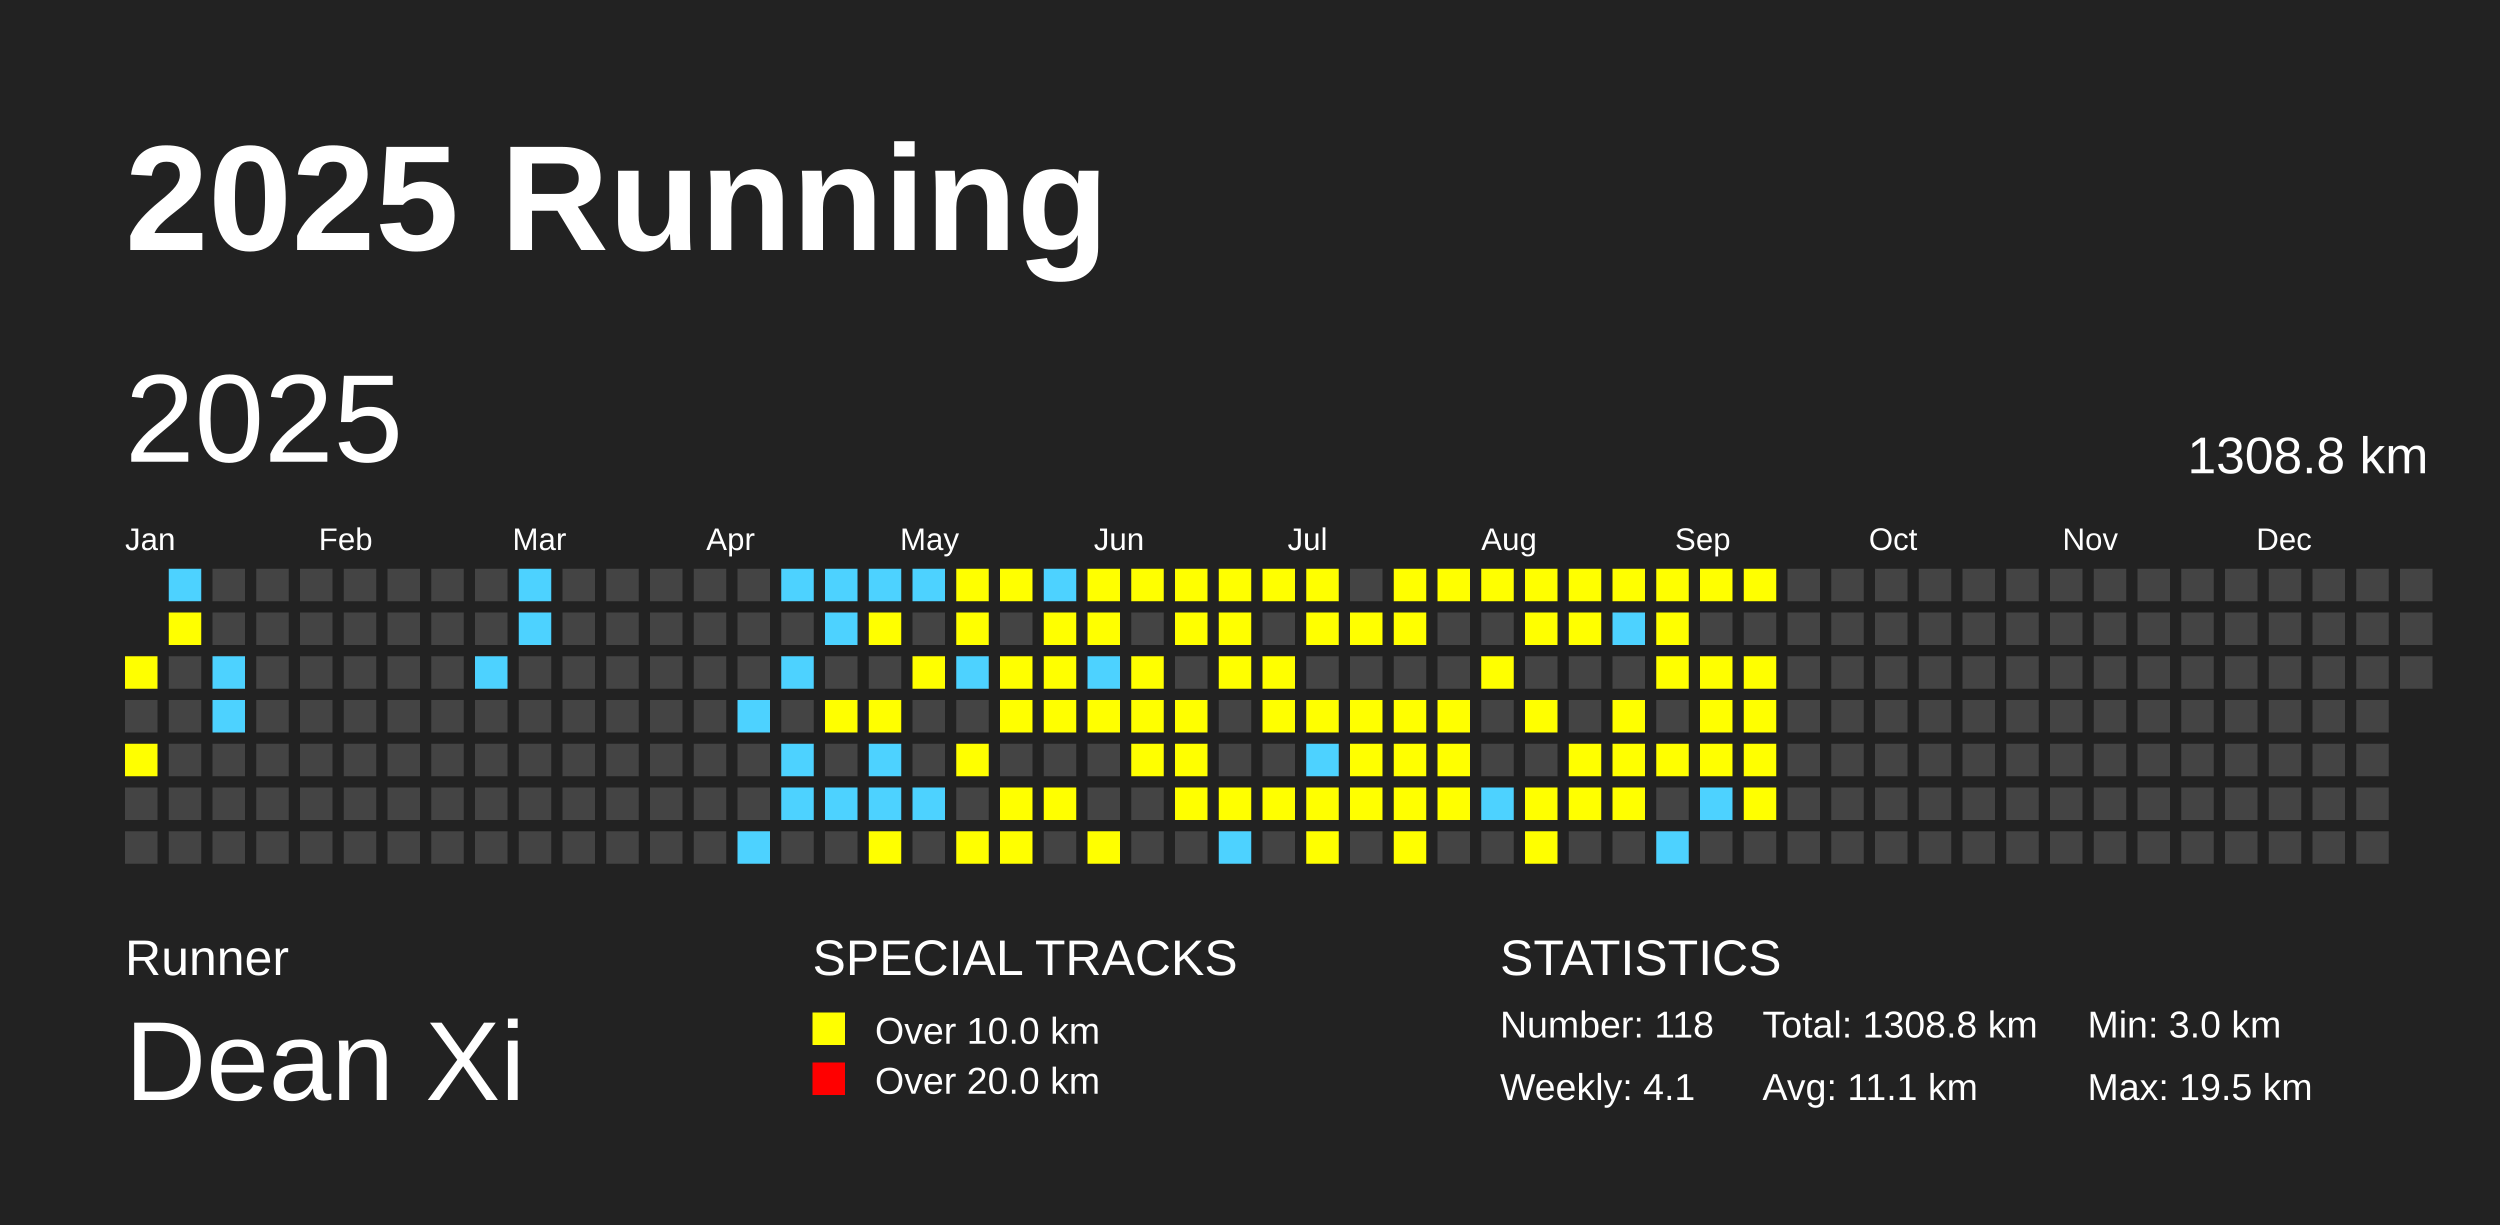
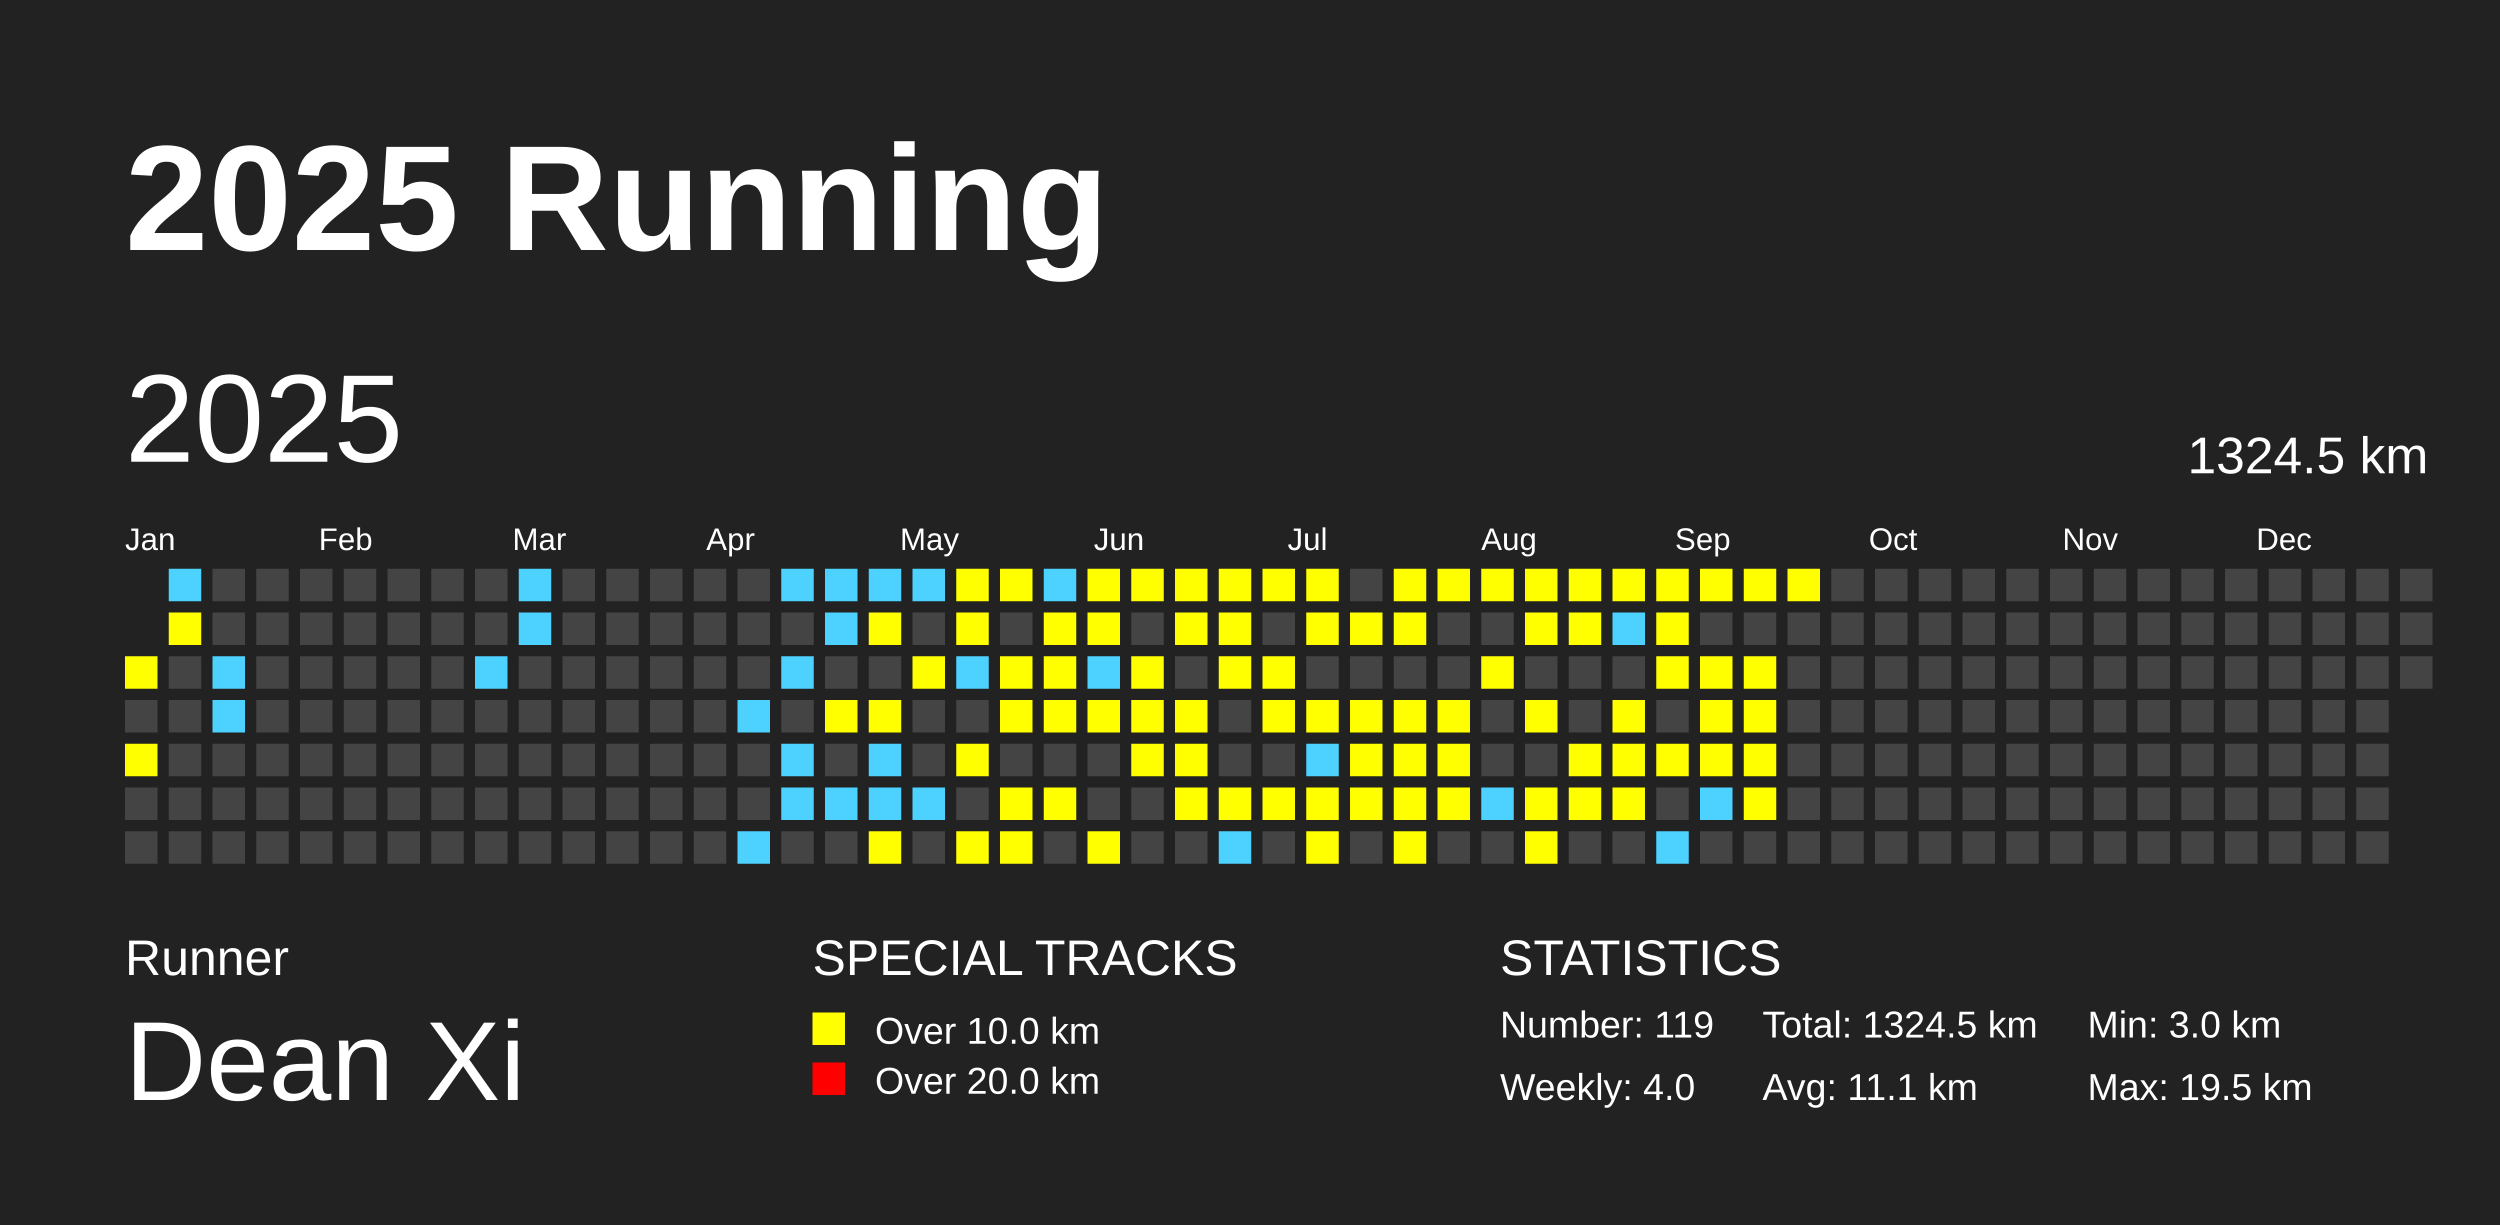
<svg xmlns="http://www.w3.org/2000/svg" baseProfile="full" height="98mm" version="1.1" viewBox="0,0,200,98" width="200mm">
  <defs />
  <rect fill="#222222" height="98" width="200" x="0" y="0" />
  <text fill="#FFFFFF" style="font-size:12px; font-family:Arial; font-weight:bold;" x="10" y="20">2025 Running</text>
  <text fill="#FFFFFF" style="font-size:4px; font-family:Arial" x="10" y="78">Runner</text>
  <text fill="#FFFFFF" style="font-size:9px; font-family:Arial" x="10" y="88">Dean Xi</text>
  <text fill="#FFFFFF" style="font-size:4px; font-family:Arial" x="65" y="78">SPECIAL TRACKS</text>
  <rect fill="yellow" height="2.6" width="2.6" x="65" y="81" />
  <text fill="#FFFFFF" style="font-size:3px; font-family:Arial" x="70" y="83.5">Over 10.0 km</text>
  <rect fill="red" height="2.6" width="2.6" x="65" y="85" />
  <text fill="#FFFFFF" style="font-size:3px; font-family:Arial" x="70" y="87.5">Over 20.0 km</text>
  <text fill="#FFFFFF" style="font-size:4px; font-family:Arial" x="120" y="78">STATISTICS</text>
-   <text fill="#FFFFFF" style="font-size:3px; font-family:Arial" x="120" y="83">Number: 118</text>
-   <text fill="#FFFFFF" style="font-size:3px; font-family:Arial" x="120" y="88">Weekly: 4.1</text>
-   <text fill="#FFFFFF" style="font-size:3px; font-family:Arial" x="141" y="83">Total: 1308.8 km</text>
+   <text fill="#FFFFFF" style="font-size:3px; font-family:Arial" x="120" y="83">Number: 119</text>
+   <text fill="#FFFFFF" style="font-size:3px; font-family:Arial" x="120" y="88">Weekly: 4.0</text>
+   <text fill="#FFFFFF" style="font-size:3px; font-family:Arial" x="141" y="83">Total: 1324.5 km</text>
  <text fill="#FFFFFF" style="font-size:3px; font-family:Arial" x="141" y="88">Avg: 11.1 km</text>
  <text fill="#FFFFFF" style="font-size:3px; font-family:Arial" x="167" y="83">Min: 3.0 km</text>
  <text fill="#FFFFFF" style="font-size:3px; font-family:Arial" x="167" y="88">Max: 19.5 km</text>
  <text dominant-baseline="hanging" fill="#FFFFFF" style="font-size:10.0px; font-family:Arial;" x="10" y="30">2025</text>
-   <text dominant-baseline="hanging" fill="#FFFFFF" style="font-size:4.125px; font-family:Arial;" x="175" y="35">1308.8 km</text>
+   <text dominant-baseline="hanging" fill="#FFFFFF" style="font-size:4.125px; font-family:Arial;" x="175" y="35">1324.5 km</text>
  <text fill="#FFFFFF" style="font-size:2.5px; font-family:Arial" x="10.0" y="44">Jan</text>
  <text fill="#FFFFFF" style="font-size:2.5px; font-family:Arial" x="25.5" y="44">Feb</text>
  <text fill="#FFFFFF" style="font-size:2.5px; font-family:Arial" x="41.0" y="44">Mar</text>
  <text fill="#FFFFFF" style="font-size:2.5px; font-family:Arial" x="56.5" y="44">Apr</text>
  <text fill="#FFFFFF" style="font-size:2.5px; font-family:Arial" x="72.0" y="44">May</text>
  <text fill="#FFFFFF" style="font-size:2.5px; font-family:Arial" x="87.5" y="44">Jun</text>
  <text fill="#FFFFFF" style="font-size:2.5px; font-family:Arial" x="103.0" y="44">Jul</text>
  <text fill="#FFFFFF" style="font-size:2.5px; font-family:Arial" x="118.5" y="44">Aug</text>
  <text fill="#FFFFFF" style="font-size:2.5px; font-family:Arial" x="134.0" y="44">Sep</text>
  <text fill="#FFFFFF" style="font-size:2.5px; font-family:Arial" x="149.5" y="44">Oct</text>
  <text fill="#FFFFFF" style="font-size:2.5px; font-family:Arial" x="165.0" y="44">Nov</text>
  <text fill="#FFFFFF" style="font-size:2.5px; font-family:Arial" x="180.5" y="44">Dec</text>
  <rect fill="yellow" height="2.6" width="2.6" x="10.0" y="52.5" />
  <rect fill="#444444" height="2.6" width="2.6" x="10.0" y="56.0" />
  <rect fill="yellow" height="2.6" width="2.6" x="10.0" y="59.5" />
  <rect fill="#444444" height="2.6" width="2.6" x="10.0" y="63.0" />
  <rect fill="#444444" height="2.6" width="2.6" x="10.0" y="66.5" />
  <rect fill="#4DD2FF" height="2.6" width="2.6" x="13.5" y="45.5" />
  <rect fill="yellow" height="2.6" width="2.6" x="13.5" y="49.0" />
  <rect fill="#444444" height="2.6" width="2.6" x="13.5" y="52.5" />
  <rect fill="#444444" height="2.6" width="2.6" x="13.5" y="56.0" />
  <rect fill="#444444" height="2.6" width="2.6" x="13.5" y="59.5" />
  <rect fill="#444444" height="2.6" width="2.6" x="13.5" y="63.0" />
  <rect fill="#444444" height="2.6" width="2.6" x="13.5" y="66.5" />
  <rect fill="#444444" height="2.6" width="2.6" x="17.0" y="45.5" />
  <rect fill="#444444" height="2.6" width="2.6" x="17.0" y="49.0" />
  <rect fill="#4DD2FF" height="2.6" width="2.6" x="17.0" y="52.5" />
  <rect fill="#4DD2FF" height="2.6" width="2.6" x="17.0" y="56.0" />
  <rect fill="#444444" height="2.6" width="2.6" x="17.0" y="59.5" />
  <rect fill="#444444" height="2.6" width="2.6" x="17.0" y="63.0" />
  <rect fill="#444444" height="2.6" width="2.6" x="17.0" y="66.5" />
  <rect fill="#444444" height="2.6" width="2.6" x="20.5" y="45.5" />
  <rect fill="#444444" height="2.6" width="2.6" x="20.5" y="49.0" />
  <rect fill="#444444" height="2.6" width="2.6" x="20.5" y="52.5" />
  <rect fill="#444444" height="2.6" width="2.6" x="20.5" y="56.0" />
  <rect fill="#444444" height="2.6" width="2.6" x="20.5" y="59.5" />
  <rect fill="#444444" height="2.6" width="2.6" x="20.5" y="63.0" />
  <rect fill="#444444" height="2.6" width="2.6" x="20.5" y="66.5" />
  <rect fill="#444444" height="2.6" width="2.6" x="24.0" y="45.5" />
  <rect fill="#444444" height="2.6" width="2.6" x="24.0" y="49.0" />
  <rect fill="#444444" height="2.6" width="2.6" x="24.0" y="52.5" />
  <rect fill="#444444" height="2.6" width="2.6" x="24.0" y="56.0" />
  <rect fill="#444444" height="2.6" width="2.6" x="24.0" y="59.5" />
  <rect fill="#444444" height="2.6" width="2.6" x="24.0" y="63.0" />
  <rect fill="#444444" height="2.6" width="2.6" x="24.0" y="66.5" />
  <rect fill="#444444" height="2.6" width="2.6" x="27.5" y="45.5" />
  <rect fill="#444444" height="2.6" width="2.6" x="27.5" y="49.0" />
  <rect fill="#444444" height="2.6" width="2.6" x="27.5" y="52.5" />
  <rect fill="#444444" height="2.6" width="2.6" x="27.5" y="56.0" />
  <rect fill="#444444" height="2.6" width="2.6" x="27.5" y="59.5" />
  <rect fill="#444444" height="2.6" width="2.6" x="27.5" y="63.0" />
  <rect fill="#444444" height="2.6" width="2.6" x="27.5" y="66.5" />
  <rect fill="#444444" height="2.6" width="2.6" x="31.0" y="45.5" />
  <rect fill="#444444" height="2.6" width="2.6" x="31.0" y="49.0" />
  <rect fill="#444444" height="2.6" width="2.6" x="31.0" y="52.5" />
  <rect fill="#444444" height="2.6" width="2.6" x="31.0" y="56.0" />
  <rect fill="#444444" height="2.6" width="2.6" x="31.0" y="59.5" />
  <rect fill="#444444" height="2.6" width="2.6" x="31.0" y="63.0" />
  <rect fill="#444444" height="2.6" width="2.6" x="31.0" y="66.5" />
  <rect fill="#444444" height="2.6" width="2.6" x="34.5" y="45.5" />
  <rect fill="#444444" height="2.6" width="2.6" x="34.5" y="49.0" />
  <rect fill="#444444" height="2.6" width="2.6" x="34.5" y="52.5" />
  <rect fill="#444444" height="2.6" width="2.6" x="34.5" y="56.0" />
  <rect fill="#444444" height="2.6" width="2.6" x="34.5" y="59.5" />
  <rect fill="#444444" height="2.6" width="2.6" x="34.5" y="63.0" />
  <rect fill="#444444" height="2.6" width="2.6" x="34.5" y="66.5" />
  <rect fill="#444444" height="2.6" width="2.6" x="38.0" y="45.5" />
  <rect fill="#444444" height="2.6" width="2.6" x="38.0" y="49.0" />
  <rect fill="#4DD2FF" height="2.6" width="2.6" x="38.0" y="52.5" />
  <rect fill="#444444" height="2.6" width="2.6" x="38.0" y="56.0" />
  <rect fill="#444444" height="2.6" width="2.6" x="38.0" y="59.5" />
  <rect fill="#444444" height="2.6" width="2.6" x="38.0" y="63.0" />
  <rect fill="#444444" height="2.6" width="2.6" x="38.0" y="66.5" />
  <rect fill="#4DD2FF" height="2.6" width="2.6" x="41.5" y="45.5" />
  <rect fill="#4DD2FF" height="2.6" width="2.6" x="41.5" y="49.0" />
  <rect fill="#444444" height="2.6" width="2.6" x="41.5" y="52.5" />
  <rect fill="#444444" height="2.6" width="2.6" x="41.5" y="56.0" />
  <rect fill="#444444" height="2.6" width="2.6" x="41.5" y="59.5" />
  <rect fill="#444444" height="2.6" width="2.6" x="41.5" y="63.0" />
  <rect fill="#444444" height="2.6" width="2.6" x="41.5" y="66.5" />
  <rect fill="#444444" height="2.6" width="2.6" x="45.0" y="45.5" />
  <rect fill="#444444" height="2.6" width="2.6" x="45.0" y="49.0" />
  <rect fill="#444444" height="2.6" width="2.6" x="45.0" y="52.5" />
  <rect fill="#444444" height="2.6" width="2.6" x="45.0" y="56.0" />
  <rect fill="#444444" height="2.6" width="2.6" x="45.0" y="59.5" />
  <rect fill="#444444" height="2.6" width="2.6" x="45.0" y="63.0" />
  <rect fill="#444444" height="2.6" width="2.6" x="45.0" y="66.5" />
  <rect fill="#444444" height="2.6" width="2.6" x="48.5" y="45.5" />
  <rect fill="#444444" height="2.6" width="2.6" x="48.5" y="49.0" />
  <rect fill="#444444" height="2.6" width="2.6" x="48.5" y="52.5" />
  <rect fill="#444444" height="2.6" width="2.6" x="48.5" y="56.0" />
  <rect fill="#444444" height="2.6" width="2.6" x="48.5" y="59.5" />
  <rect fill="#444444" height="2.6" width="2.6" x="48.5" y="63.0" />
  <rect fill="#444444" height="2.6" width="2.6" x="48.5" y="66.5" />
  <rect fill="#444444" height="2.6" width="2.6" x="52.0" y="45.5" />
  <rect fill="#444444" height="2.6" width="2.6" x="52.0" y="49.0" />
  <rect fill="#444444" height="2.6" width="2.6" x="52.0" y="52.5" />
  <rect fill="#444444" height="2.6" width="2.6" x="52.0" y="56.0" />
  <rect fill="#444444" height="2.6" width="2.6" x="52.0" y="59.5" />
  <rect fill="#444444" height="2.6" width="2.6" x="52.0" y="63.0" />
  <rect fill="#444444" height="2.6" width="2.6" x="52.0" y="66.5" />
  <rect fill="#444444" height="2.6" width="2.6" x="55.5" y="45.5" />
  <rect fill="#444444" height="2.6" width="2.6" x="55.5" y="49.0" />
  <rect fill="#444444" height="2.6" width="2.6" x="55.5" y="52.5" />
  <rect fill="#444444" height="2.6" width="2.6" x="55.5" y="56.0" />
  <rect fill="#444444" height="2.6" width="2.6" x="55.5" y="59.5" />
  <rect fill="#444444" height="2.6" width="2.6" x="55.5" y="63.0" />
  <rect fill="#444444" height="2.6" width="2.6" x="55.5" y="66.5" />
  <rect fill="#444444" height="2.6" width="2.6" x="59.0" y="45.5" />
  <rect fill="#444444" height="2.6" width="2.6" x="59.0" y="49.0" />
  <rect fill="#444444" height="2.6" width="2.6" x="59.0" y="52.5" />
  <rect fill="#4DD2FF" height="2.6" width="2.6" x="59.0" y="56.0" />
  <rect fill="#444444" height="2.6" width="2.6" x="59.0" y="59.5" />
  <rect fill="#444444" height="2.6" width="2.6" x="59.0" y="63.0" />
  <rect fill="#4DD2FF" height="2.6" width="2.6" x="59.0" y="66.5" />
  <rect fill="#4DD2FF" height="2.6" width="2.6" x="62.5" y="45.5" />
  <rect fill="#444444" height="2.6" width="2.6" x="62.5" y="49.0" />
  <rect fill="#4DD2FF" height="2.6" width="2.6" x="62.5" y="52.5" />
  <rect fill="#444444" height="2.6" width="2.6" x="62.5" y="56.0" />
  <rect fill="#4DD2FF" height="2.6" width="2.6" x="62.5" y="59.5" />
  <rect fill="#4DD2FF" height="2.6" width="2.6" x="62.5" y="63.0" />
  <rect fill="#444444" height="2.6" width="2.6" x="62.5" y="66.5" />
  <rect fill="#4DD2FF" height="2.6" width="2.6" x="66.0" y="45.5" />
  <rect fill="#4DD2FF" height="2.6" width="2.6" x="66.0" y="49.0" />
  <rect fill="#444444" height="2.6" width="2.6" x="66.0" y="52.5" />
  <rect fill="yellow" height="2.6" width="2.6" x="66.0" y="56.0" />
  <rect fill="#444444" height="2.6" width="2.6" x="66.0" y="59.5" />
  <rect fill="#4DD2FF" height="2.6" width="2.6" x="66.0" y="63.0" />
  <rect fill="#444444" height="2.6" width="2.6" x="66.0" y="66.5" />
  <rect fill="#4DD2FF" height="2.6" width="2.6" x="69.5" y="45.5" />
  <rect fill="yellow" height="2.6" width="2.6" x="69.5" y="49.0" />
  <rect fill="#444444" height="2.6" width="2.6" x="69.5" y="52.5" />
  <rect fill="yellow" height="2.6" width="2.6" x="69.5" y="56.0" />
  <rect fill="#4DD2FF" height="2.6" width="2.6" x="69.5" y="59.5" />
  <rect fill="#4DD2FF" height="2.6" width="2.6" x="69.5" y="63.0" />
  <rect fill="yellow" height="2.6" width="2.6" x="69.5" y="66.5" />
  <rect fill="#4DD2FF" height="2.6" width="2.6" x="73.0" y="45.5" />
  <rect fill="#444444" height="2.6" width="2.6" x="73.0" y="49.0" />
  <rect fill="yellow" height="2.6" width="2.6" x="73.0" y="52.5" />
  <rect fill="#444444" height="2.6" width="2.6" x="73.0" y="56.0" />
  <rect fill="#444444" height="2.6" width="2.6" x="73.0" y="59.5" />
  <rect fill="#4DD2FF" height="2.6" width="2.6" x="73.0" y="63.0" />
  <rect fill="#444444" height="2.6" width="2.6" x="73.0" y="66.5" />
  <rect fill="yellow" height="2.6" width="2.6" x="76.5" y="45.5" />
  <rect fill="yellow" height="2.6" width="2.6" x="76.5" y="49.0" />
  <rect fill="#4DD2FF" height="2.6" width="2.6" x="76.5" y="52.5" />
  <rect fill="#444444" height="2.6" width="2.6" x="76.5" y="56.0" />
  <rect fill="yellow" height="2.6" width="2.6" x="76.5" y="59.5" />
  <rect fill="#444444" height="2.6" width="2.6" x="76.5" y="63.0" />
  <rect fill="yellow" height="2.6" width="2.6" x="76.5" y="66.5" />
  <rect fill="yellow" height="2.6" width="2.6" x="80.0" y="45.5" />
  <rect fill="#444444" height="2.6" width="2.6" x="80.0" y="49.0" />
  <rect fill="yellow" height="2.6" width="2.6" x="80.0" y="52.5" />
  <rect fill="yellow" height="2.6" width="2.6" x="80.0" y="56.0" />
  <rect fill="#444444" height="2.6" width="2.6" x="80.0" y="59.5" />
  <rect fill="yellow" height="2.6" width="2.6" x="80.0" y="63.0" />
  <rect fill="yellow" height="2.6" width="2.6" x="80.0" y="66.5" />
  <rect fill="#4DD2FF" height="2.6" width="2.6" x="83.5" y="45.5" />
  <rect fill="yellow" height="2.6" width="2.6" x="83.5" y="49.0" />
  <rect fill="yellow" height="2.6" width="2.6" x="83.5" y="52.5" />
  <rect fill="yellow" height="2.6" width="2.6" x="83.5" y="56.0" />
  <rect fill="#444444" height="2.6" width="2.6" x="83.5" y="59.5" />
  <rect fill="yellow" height="2.6" width="2.6" x="83.5" y="63.0" />
  <rect fill="#444444" height="2.6" width="2.6" x="83.5" y="66.5" />
  <rect fill="yellow" height="2.6" width="2.6" x="87.0" y="45.5" />
  <rect fill="yellow" height="2.6" width="2.6" x="87.0" y="49.0" />
  <rect fill="#4DD2FF" height="2.6" width="2.6" x="87.0" y="52.5" />
  <rect fill="yellow" height="2.6" width="2.6" x="87.0" y="56.0" />
  <rect fill="#444444" height="2.6" width="2.6" x="87.0" y="59.5" />
  <rect fill="#444444" height="2.6" width="2.6" x="87.0" y="63.0" />
  <rect fill="yellow" height="2.6" width="2.6" x="87.0" y="66.5" />
  <rect fill="yellow" height="2.6" width="2.6" x="90.5" y="45.5" />
  <rect fill="#444444" height="2.6" width="2.6" x="90.5" y="49.0" />
  <rect fill="yellow" height="2.6" width="2.6" x="90.5" y="52.5" />
  <rect fill="yellow" height="2.6" width="2.6" x="90.5" y="56.0" />
  <rect fill="yellow" height="2.6" width="2.6" x="90.5" y="59.5" />
  <rect fill="#444444" height="2.6" width="2.6" x="90.5" y="63.0" />
  <rect fill="#444444" height="2.6" width="2.6" x="90.5" y="66.5" />
  <rect fill="yellow" height="2.6" width="2.6" x="94.0" y="45.5" />
  <rect fill="yellow" height="2.6" width="2.6" x="94.0" y="49.0" />
  <rect fill="#444444" height="2.6" width="2.6" x="94.0" y="52.5" />
  <rect fill="yellow" height="2.6" width="2.6" x="94.0" y="56.0" />
  <rect fill="yellow" height="2.6" width="2.6" x="94.0" y="59.5" />
  <rect fill="yellow" height="2.6" width="2.6" x="94.0" y="63.0" />
  <rect fill="#444444" height="2.6" width="2.6" x="94.0" y="66.5" />
  <rect fill="yellow" height="2.6" width="2.6" x="97.5" y="45.5" />
  <rect fill="yellow" height="2.6" width="2.6" x="97.5" y="49.0" />
  <rect fill="yellow" height="2.6" width="2.6" x="97.5" y="52.5" />
  <rect fill="#444444" height="2.6" width="2.6" x="97.5" y="56.0" />
  <rect fill="#444444" height="2.6" width="2.6" x="97.5" y="59.5" />
  <rect fill="yellow" height="2.6" width="2.6" x="97.5" y="63.0" />
  <rect fill="#4DD2FF" height="2.6" width="2.6" x="97.5" y="66.5" />
  <rect fill="yellow" height="2.6" width="2.6" x="101.0" y="45.5" />
  <rect fill="#444444" height="2.6" width="2.6" x="101.0" y="49.0" />
  <rect fill="yellow" height="2.6" width="2.6" x="101.0" y="52.5" />
  <rect fill="yellow" height="2.6" width="2.6" x="101.0" y="56.0" />
  <rect fill="#444444" height="2.6" width="2.6" x="101.0" y="59.5" />
  <rect fill="yellow" height="2.6" width="2.6" x="101.0" y="63.0" />
  <rect fill="#444444" height="2.6" width="2.6" x="101.0" y="66.5" />
  <rect fill="yellow" height="2.6" width="2.6" x="104.5" y="45.5" />
  <rect fill="yellow" height="2.6" width="2.6" x="104.5" y="49.0" />
  <rect fill="#444444" height="2.6" width="2.6" x="104.5" y="52.5" />
  <rect fill="yellow" height="2.6" width="2.6" x="104.5" y="56.0" />
  <rect fill="#4DD2FF" height="2.6" width="2.6" x="104.5" y="59.5" />
  <rect fill="yellow" height="2.6" width="2.6" x="104.5" y="63.0" />
  <rect fill="yellow" height="2.6" width="2.6" x="104.5" y="66.5" />
  <rect fill="#444444" height="2.6" width="2.6" x="108.0" y="45.5" />
  <rect fill="yellow" height="2.6" width="2.6" x="108.0" y="49.0" />
  <rect fill="#444444" height="2.6" width="2.6" x="108.0" y="52.5" />
  <rect fill="yellow" height="2.6" width="2.6" x="108.0" y="56.0" />
  <rect fill="yellow" height="2.6" width="2.6" x="108.0" y="59.5" />
  <rect fill="yellow" height="2.6" width="2.6" x="108.0" y="63.0" />
  <rect fill="#444444" height="2.6" width="2.6" x="108.0" y="66.5" />
  <rect fill="yellow" height="2.6" width="2.6" x="111.5" y="45.5" />
  <rect fill="yellow" height="2.6" width="2.6" x="111.5" y="49.0" />
  <rect fill="#444444" height="2.6" width="2.6" x="111.5" y="52.5" />
  <rect fill="yellow" height="2.6" width="2.6" x="111.5" y="56.0" />
  <rect fill="yellow" height="2.6" width="2.6" x="111.5" y="59.5" />
  <rect fill="yellow" height="2.6" width="2.6" x="111.5" y="63.0" />
  <rect fill="yellow" height="2.6" width="2.6" x="111.5" y="66.5" />
  <rect fill="yellow" height="2.6" width="2.6" x="115.0" y="45.5" />
  <rect fill="#444444" height="2.6" width="2.6" x="115.0" y="49.0" />
  <rect fill="#444444" height="2.6" width="2.6" x="115.0" y="52.5" />
  <rect fill="yellow" height="2.6" width="2.6" x="115.0" y="56.0" />
  <rect fill="yellow" height="2.6" width="2.6" x="115.0" y="59.5" />
  <rect fill="yellow" height="2.6" width="2.6" x="115.0" y="63.0" />
  <rect fill="#444444" height="2.6" width="2.6" x="115.0" y="66.5" />
  <rect fill="yellow" height="2.6" width="2.6" x="118.5" y="45.5" />
  <rect fill="#444444" height="2.6" width="2.6" x="118.5" y="49.0" />
  <rect fill="yellow" height="2.6" width="2.6" x="118.5" y="52.5" />
  <rect fill="#444444" height="2.6" width="2.6" x="118.5" y="56.0" />
  <rect fill="#444444" height="2.6" width="2.6" x="118.5" y="59.5" />
  <rect fill="#4DD2FF" height="2.6" width="2.6" x="118.5" y="63.0" />
  <rect fill="#444444" height="2.6" width="2.6" x="118.5" y="66.5" />
  <rect fill="yellow" height="2.6" width="2.6" x="122.0" y="45.5" />
  <rect fill="yellow" height="2.6" width="2.6" x="122.0" y="49.0" />
  <rect fill="#444444" height="2.6" width="2.6" x="122.0" y="52.5" />
  <rect fill="yellow" height="2.6" width="2.6" x="122.0" y="56.0" />
  <rect fill="#444444" height="2.6" width="2.6" x="122.0" y="59.5" />
  <rect fill="yellow" height="2.6" width="2.6" x="122.0" y="63.0" />
  <rect fill="yellow" height="2.6" width="2.6" x="122.0" y="66.5" />
  <rect fill="yellow" height="2.6" width="2.6" x="125.5" y="45.5" />
  <rect fill="yellow" height="2.6" width="2.6" x="125.5" y="49.0" />
  <rect fill="#444444" height="2.6" width="2.6" x="125.5" y="52.5" />
  <rect fill="#444444" height="2.6" width="2.6" x="125.5" y="56.0" />
  <rect fill="yellow" height="2.6" width="2.6" x="125.5" y="59.5" />
  <rect fill="yellow" height="2.6" width="2.6" x="125.5" y="63.0" />
  <rect fill="#444444" height="2.6" width="2.6" x="125.5" y="66.5" />
  <rect fill="yellow" height="2.6" width="2.6" x="129.0" y="45.5" />
  <rect fill="#4DD2FF" height="2.6" width="2.6" x="129.0" y="49.0" />
  <rect fill="#444444" height="2.6" width="2.6" x="129.0" y="52.5" />
  <rect fill="yellow" height="2.6" width="2.6" x="129.0" y="56.0" />
  <rect fill="yellow" height="2.6" width="2.6" x="129.0" y="59.5" />
  <rect fill="yellow" height="2.6" width="2.6" x="129.0" y="63.0" />
  <rect fill="#444444" height="2.6" width="2.6" x="129.0" y="66.5" />
  <rect fill="yellow" height="2.6" width="2.6" x="132.5" y="45.5" />
  <rect fill="yellow" height="2.6" width="2.6" x="132.5" y="49.0" />
  <rect fill="yellow" height="2.6" width="2.6" x="132.5" y="52.5" />
  <rect fill="#444444" height="2.6" width="2.6" x="132.5" y="56.0" />
  <rect fill="yellow" height="2.6" width="2.6" x="132.5" y="59.5" />
  <rect fill="#444444" height="2.6" width="2.6" x="132.5" y="63.0" />
  <rect fill="#4DD2FF" height="2.6" width="2.6" x="132.5" y="66.5" />
  <rect fill="yellow" height="2.6" width="2.6" x="136.0" y="45.5" />
  <rect fill="#444444" height="2.6" width="2.6" x="136.0" y="49.0" />
  <rect fill="yellow" height="2.6" width="2.6" x="136.0" y="52.5" />
  <rect fill="yellow" height="2.6" width="2.6" x="136.0" y="56.0" />
  <rect fill="yellow" height="2.6" width="2.6" x="136.0" y="59.5" />
  <rect fill="#4DD2FF" height="2.6" width="2.6" x="136.0" y="63.0" />
  <rect fill="#444444" height="2.6" width="2.6" x="136.0" y="66.5" />
  <rect fill="yellow" height="2.6" width="2.6" x="139.5" y="45.5" />
  <rect fill="#444444" height="2.6" width="2.6" x="139.5" y="49.0" />
  <rect fill="yellow" height="2.6" width="2.6" x="139.5" y="52.5" />
  <rect fill="yellow" height="2.6" width="2.6" x="139.5" y="56.0" />
  <rect fill="yellow" height="2.6" width="2.6" x="139.5" y="59.5" />
  <rect fill="yellow" height="2.6" width="2.6" x="139.5" y="63.0" />
  <rect fill="#444444" height="2.6" width="2.6" x="139.5" y="66.5" />
-   <rect fill="#444444" height="2.6" width="2.6" x="143.0" y="45.5" />
+   <rect fill="yellow" height="2.6" width="2.6" x="143.0" y="45.5" />
  <rect fill="#444444" height="2.6" width="2.6" x="143.0" y="49.0" />
  <rect fill="#444444" height="2.6" width="2.6" x="143.0" y="52.5" />
  <rect fill="#444444" height="2.6" width="2.6" x="143.0" y="56.0" />
  <rect fill="#444444" height="2.6" width="2.6" x="143.0" y="59.5" />
  <rect fill="#444444" height="2.6" width="2.6" x="143.0" y="63.0" />
  <rect fill="#444444" height="2.6" width="2.6" x="143.0" y="66.5" />
  <rect fill="#444444" height="2.6" width="2.6" x="146.5" y="45.5" />
  <rect fill="#444444" height="2.6" width="2.6" x="146.5" y="49.0" />
  <rect fill="#444444" height="2.6" width="2.6" x="146.5" y="52.5" />
  <rect fill="#444444" height="2.6" width="2.6" x="146.5" y="56.0" />
  <rect fill="#444444" height="2.6" width="2.6" x="146.5" y="59.5" />
  <rect fill="#444444" height="2.6" width="2.6" x="146.5" y="63.0" />
  <rect fill="#444444" height="2.6" width="2.6" x="146.5" y="66.5" />
  <rect fill="#444444" height="2.6" width="2.6" x="150.0" y="45.5" />
  <rect fill="#444444" height="2.6" width="2.6" x="150.0" y="49.0" />
  <rect fill="#444444" height="2.6" width="2.6" x="150.0" y="52.5" />
  <rect fill="#444444" height="2.6" width="2.6" x="150.0" y="56.0" />
  <rect fill="#444444" height="2.6" width="2.6" x="150.0" y="59.5" />
  <rect fill="#444444" height="2.6" width="2.6" x="150.0" y="63.0" />
  <rect fill="#444444" height="2.6" width="2.6" x="150.0" y="66.5" />
  <rect fill="#444444" height="2.6" width="2.6" x="153.5" y="45.5" />
  <rect fill="#444444" height="2.6" width="2.6" x="153.5" y="49.0" />
  <rect fill="#444444" height="2.6" width="2.6" x="153.5" y="52.5" />
  <rect fill="#444444" height="2.6" width="2.6" x="153.5" y="56.0" />
  <rect fill="#444444" height="2.6" width="2.6" x="153.5" y="59.5" />
  <rect fill="#444444" height="2.6" width="2.6" x="153.5" y="63.0" />
  <rect fill="#444444" height="2.6" width="2.6" x="153.5" y="66.5" />
  <rect fill="#444444" height="2.6" width="2.6" x="157.0" y="45.5" />
  <rect fill="#444444" height="2.6" width="2.6" x="157.0" y="49.0" />
  <rect fill="#444444" height="2.6" width="2.6" x="157.0" y="52.5" />
  <rect fill="#444444" height="2.6" width="2.6" x="157.0" y="56.0" />
  <rect fill="#444444" height="2.6" width="2.6" x="157.0" y="59.5" />
  <rect fill="#444444" height="2.6" width="2.6" x="157.0" y="63.0" />
  <rect fill="#444444" height="2.6" width="2.6" x="157.0" y="66.5" />
  <rect fill="#444444" height="2.6" width="2.6" x="160.5" y="45.5" />
  <rect fill="#444444" height="2.6" width="2.6" x="160.5" y="49.0" />
  <rect fill="#444444" height="2.6" width="2.6" x="160.5" y="52.5" />
  <rect fill="#444444" height="2.6" width="2.6" x="160.5" y="56.0" />
  <rect fill="#444444" height="2.6" width="2.6" x="160.5" y="59.5" />
  <rect fill="#444444" height="2.6" width="2.6" x="160.5" y="63.0" />
  <rect fill="#444444" height="2.6" width="2.6" x="160.5" y="66.5" />
  <rect fill="#444444" height="2.6" width="2.6" x="164.0" y="45.5" />
  <rect fill="#444444" height="2.6" width="2.6" x="164.0" y="49.0" />
  <rect fill="#444444" height="2.6" width="2.6" x="164.0" y="52.5" />
  <rect fill="#444444" height="2.6" width="2.6" x="164.0" y="56.0" />
  <rect fill="#444444" height="2.6" width="2.6" x="164.0" y="59.5" />
  <rect fill="#444444" height="2.6" width="2.6" x="164.0" y="63.0" />
  <rect fill="#444444" height="2.6" width="2.6" x="164.0" y="66.5" />
  <rect fill="#444444" height="2.6" width="2.6" x="167.5" y="45.5" />
  <rect fill="#444444" height="2.6" width="2.6" x="167.5" y="49.0" />
  <rect fill="#444444" height="2.6" width="2.6" x="167.5" y="52.5" />
  <rect fill="#444444" height="2.6" width="2.6" x="167.5" y="56.0" />
  <rect fill="#444444" height="2.6" width="2.6" x="167.5" y="59.5" />
  <rect fill="#444444" height="2.6" width="2.6" x="167.5" y="63.0" />
  <rect fill="#444444" height="2.6" width="2.6" x="167.5" y="66.5" />
  <rect fill="#444444" height="2.6" width="2.6" x="171.0" y="45.5" />
  <rect fill="#444444" height="2.6" width="2.6" x="171.0" y="49.0" />
  <rect fill="#444444" height="2.6" width="2.6" x="171.0" y="52.5" />
  <rect fill="#444444" height="2.6" width="2.6" x="171.0" y="56.0" />
  <rect fill="#444444" height="2.6" width="2.6" x="171.0" y="59.5" />
  <rect fill="#444444" height="2.6" width="2.6" x="171.0" y="63.0" />
  <rect fill="#444444" height="2.6" width="2.6" x="171.0" y="66.5" />
  <rect fill="#444444" height="2.6" width="2.6" x="174.5" y="45.5" />
  <rect fill="#444444" height="2.6" width="2.6" x="174.5" y="49.0" />
  <rect fill="#444444" height="2.6" width="2.6" x="174.5" y="52.5" />
  <rect fill="#444444" height="2.6" width="2.6" x="174.5" y="56.0" />
  <rect fill="#444444" height="2.6" width="2.6" x="174.5" y="59.5" />
  <rect fill="#444444" height="2.6" width="2.6" x="174.5" y="63.0" />
  <rect fill="#444444" height="2.6" width="2.6" x="174.5" y="66.5" />
  <rect fill="#444444" height="2.6" width="2.6" x="178.0" y="45.5" />
  <rect fill="#444444" height="2.6" width="2.6" x="178.0" y="49.0" />
  <rect fill="#444444" height="2.6" width="2.6" x="178.0" y="52.5" />
  <rect fill="#444444" height="2.6" width="2.6" x="178.0" y="56.0" />
  <rect fill="#444444" height="2.6" width="2.6" x="178.0" y="59.5" />
  <rect fill="#444444" height="2.6" width="2.6" x="178.0" y="63.0" />
  <rect fill="#444444" height="2.6" width="2.6" x="178.0" y="66.5" />
  <rect fill="#444444" height="2.6" width="2.6" x="181.5" y="45.5" />
  <rect fill="#444444" height="2.6" width="2.6" x="181.5" y="49.0" />
  <rect fill="#444444" height="2.6" width="2.6" x="181.5" y="52.5" />
  <rect fill="#444444" height="2.6" width="2.6" x="181.5" y="56.0" />
  <rect fill="#444444" height="2.6" width="2.6" x="181.5" y="59.5" />
  <rect fill="#444444" height="2.6" width="2.6" x="181.5" y="63.0" />
  <rect fill="#444444" height="2.6" width="2.6" x="181.5" y="66.5" />
  <rect fill="#444444" height="2.6" width="2.6" x="185.0" y="45.5" />
  <rect fill="#444444" height="2.6" width="2.6" x="185.0" y="49.0" />
  <rect fill="#444444" height="2.6" width="2.6" x="185.0" y="52.5" />
  <rect fill="#444444" height="2.6" width="2.6" x="185.0" y="56.0" />
  <rect fill="#444444" height="2.6" width="2.6" x="185.0" y="59.5" />
  <rect fill="#444444" height="2.6" width="2.6" x="185.0" y="63.0" />
  <rect fill="#444444" height="2.6" width="2.6" x="185.0" y="66.5" />
  <rect fill="#444444" height="2.6" width="2.6" x="188.5" y="45.5" />
  <rect fill="#444444" height="2.6" width="2.6" x="188.5" y="49.0" />
  <rect fill="#444444" height="2.6" width="2.6" x="188.5" y="52.5" />
  <rect fill="#444444" height="2.6" width="2.6" x="188.5" y="56.0" />
  <rect fill="#444444" height="2.6" width="2.6" x="188.5" y="59.5" />
  <rect fill="#444444" height="2.6" width="2.6" x="188.5" y="63.0" />
  <rect fill="#444444" height="2.6" width="2.6" x="188.5" y="66.5" />
  <rect fill="#444444" height="2.6" width="2.6" x="192.0" y="45.5" />
  <rect fill="#444444" height="2.6" width="2.6" x="192.0" y="49.0" />
  <rect fill="#444444" height="2.6" width="2.6" x="192.0" y="52.5" />
</svg>
